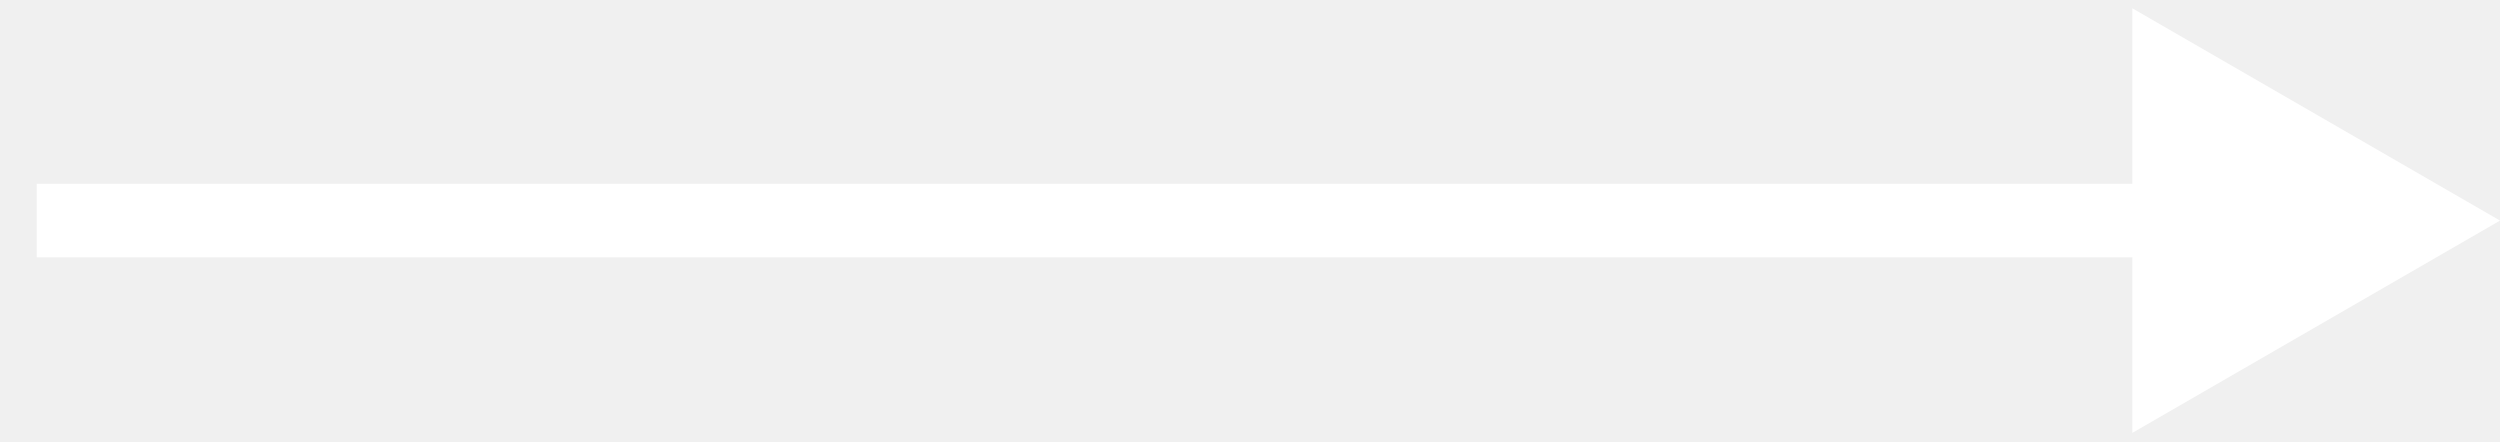
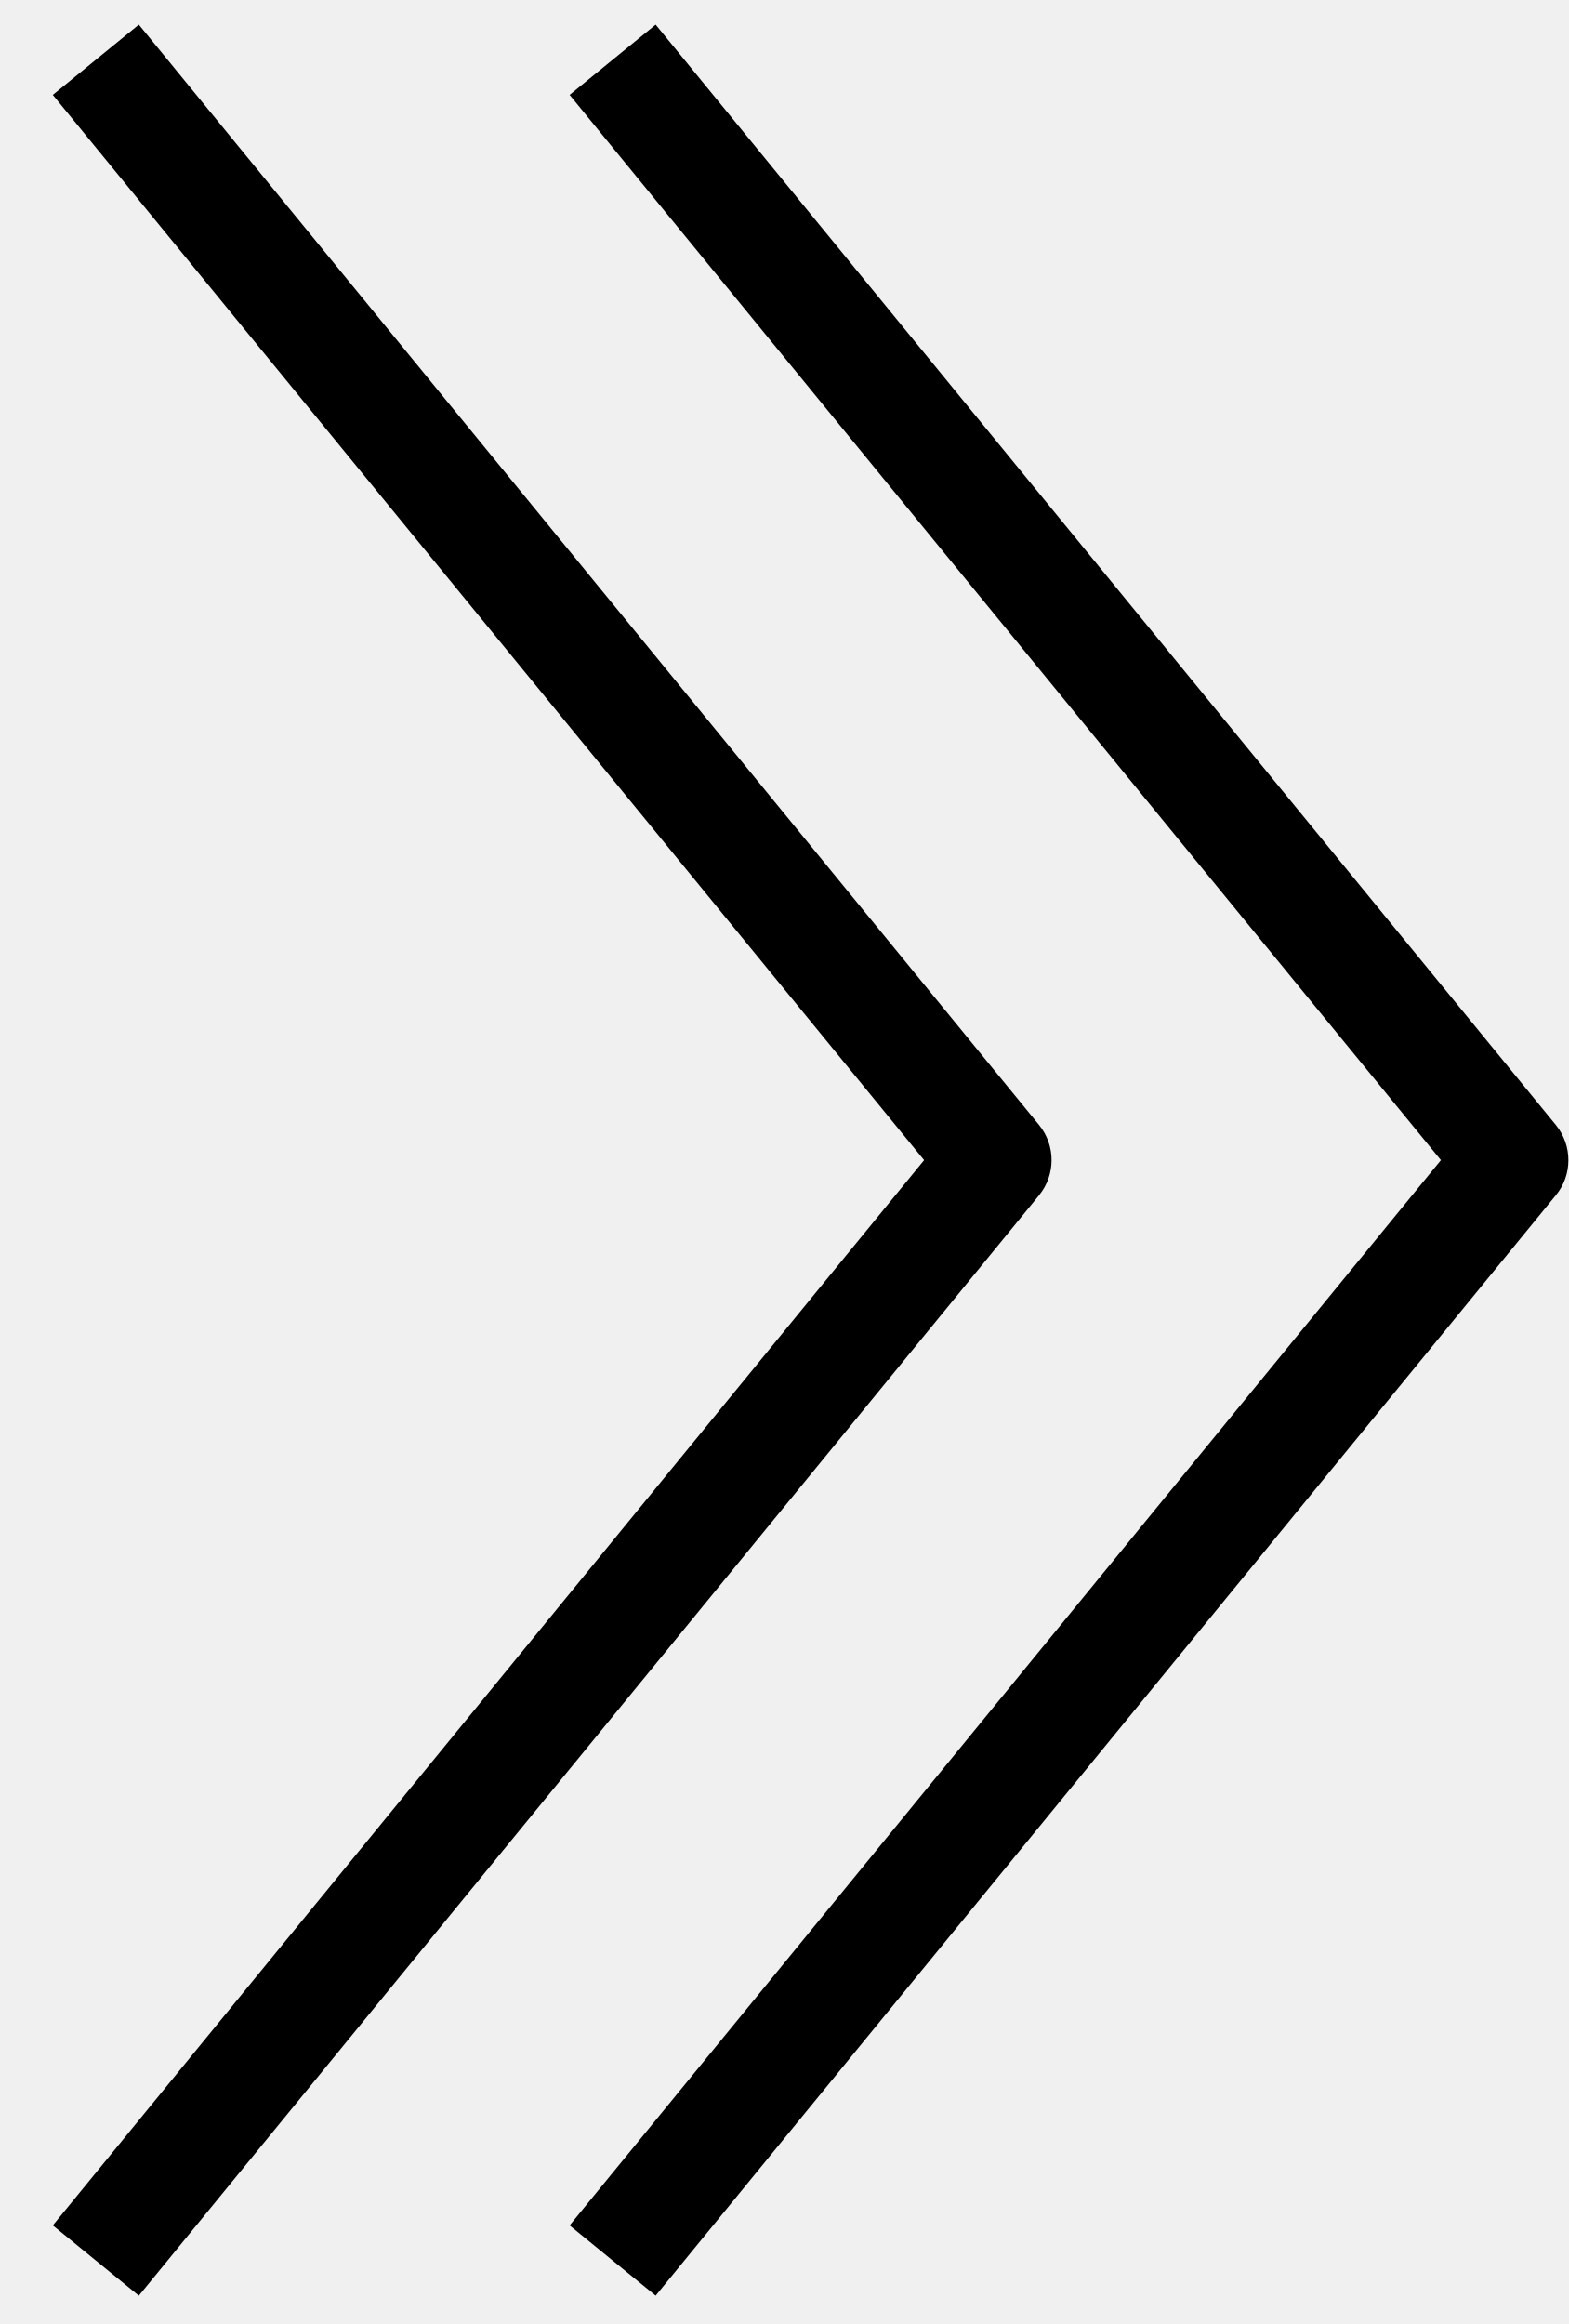
- <svg xmlns="http://www.w3.org/2000/svg" role="img" width="34" height="6" fill="none">
-   <path d="M1 2.5H.5v1H1v-1zM34 3L29 .113v5.774L34 3zM1 3.5h28.5v-1H1v1z" fill="#fff" />
+ <svg xmlns="http://www.w3.org/2000/svg" role="img" height="40" viewBox="0 0 27 40" width="27">
+   <g fill-rule="evenodd" transform="matrix(-1 0 0 1 27.18504 0)">
+     <path d="m9.299 20.573 15.496 18.939 1.481-1.209-14.998-18.335 14.998-18.335-1.481-1.209-15.496 18.939c-.287.352-.287.857 0 1.209z" />
+     <path d="m15.899 39.512 1.481-1.209-14.998-18.335 14.998-18.335-1.481-1.209-15.496 18.939c-.287.352-.287.861 0 1.209z" />
+   </g>
</svg>
